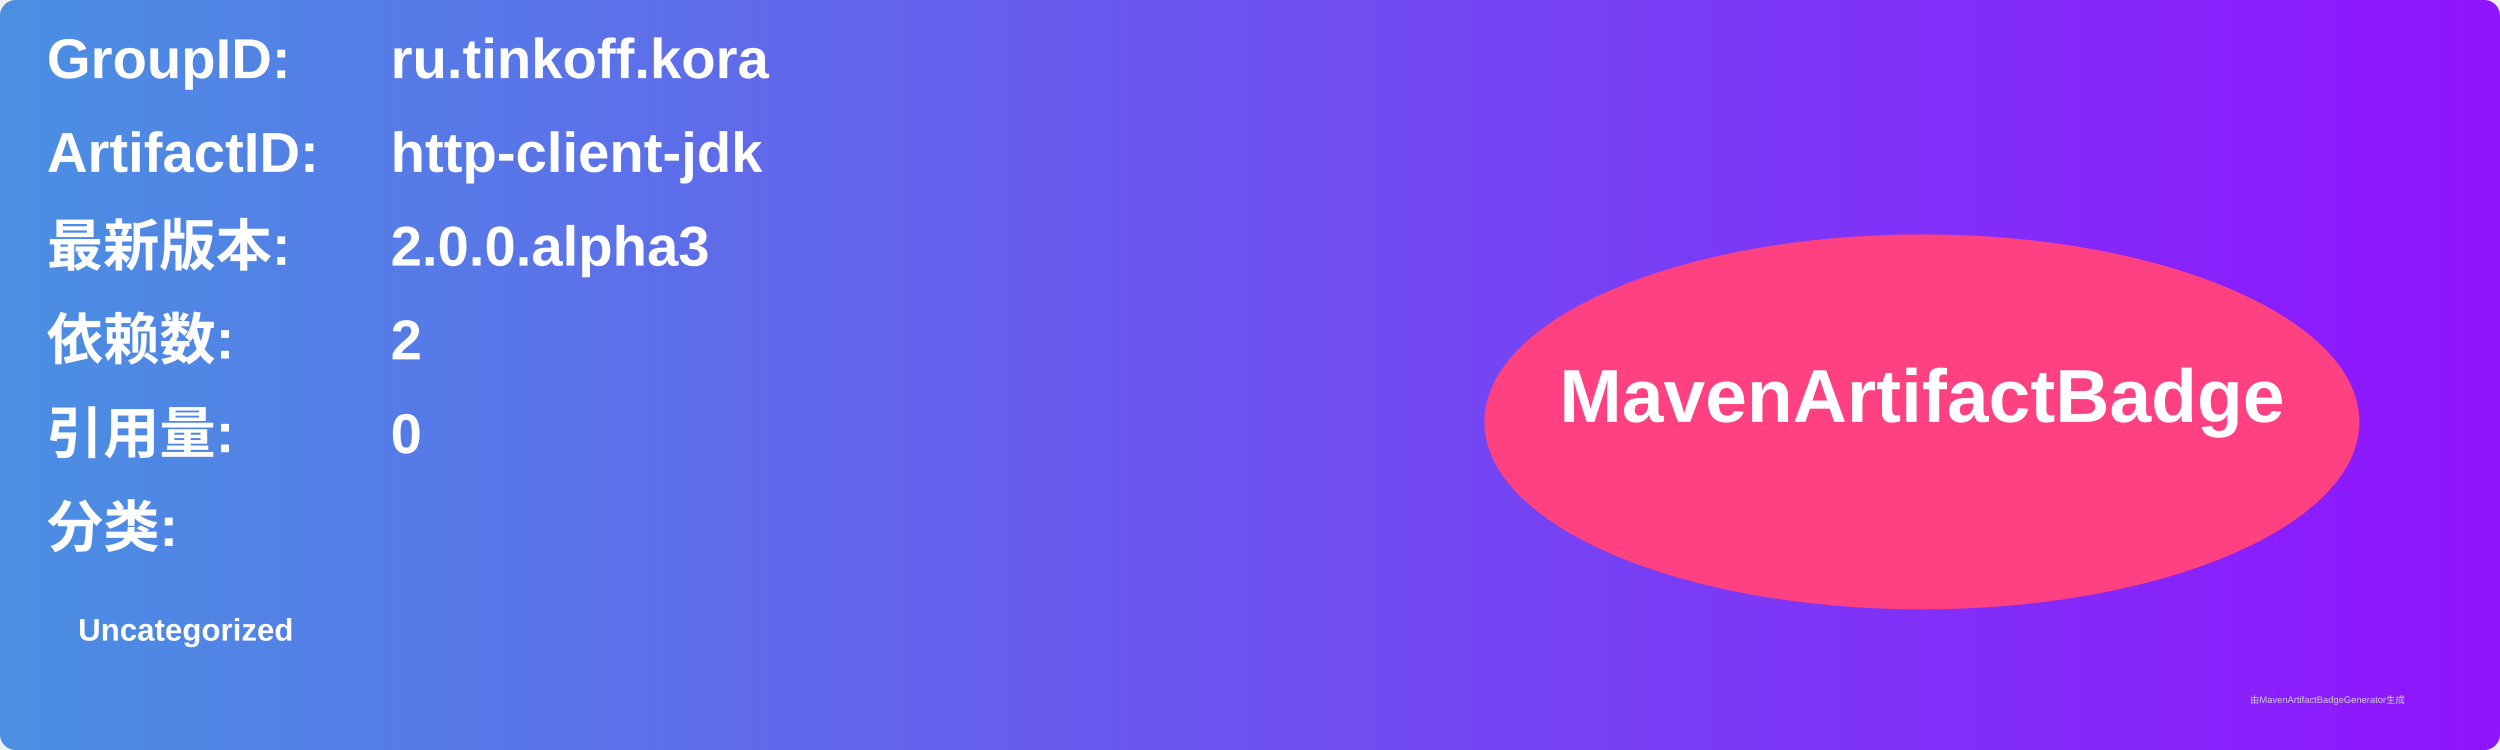
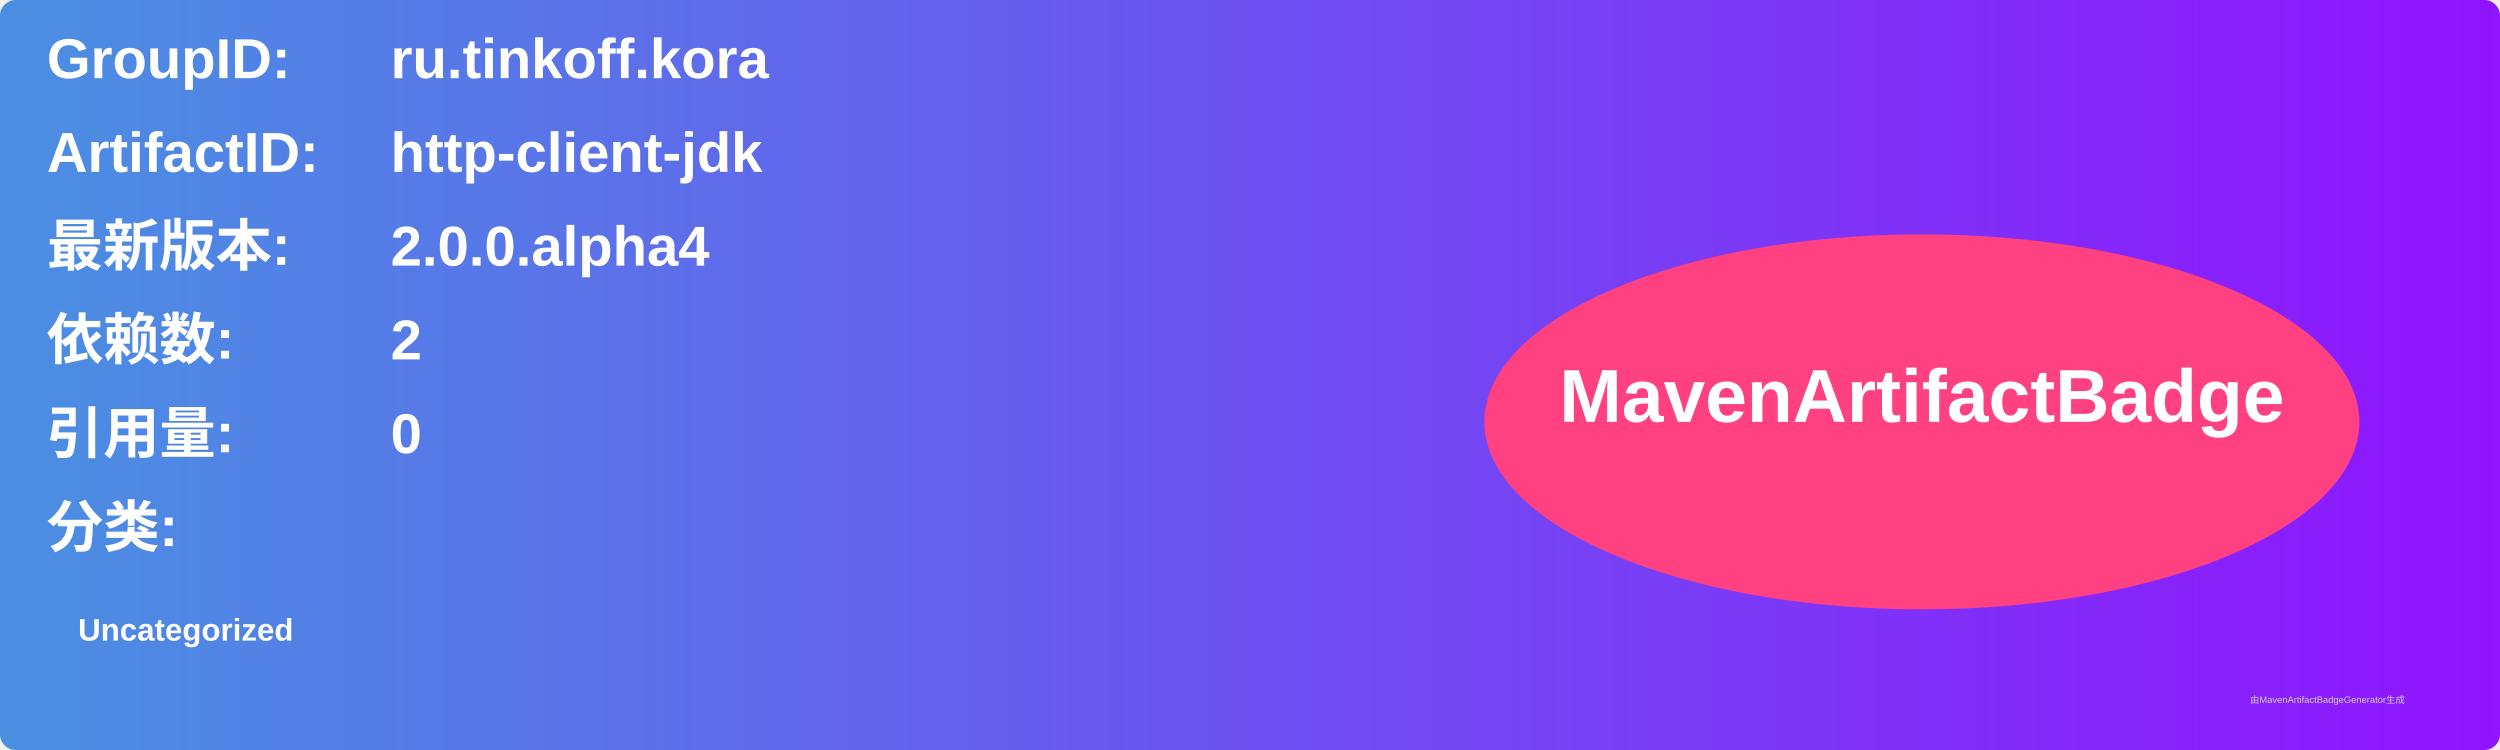
<svg xmlns="http://www.w3.org/2000/svg" width="800" height="240" viewBox="0 0 800 240">
  <linearGradient id="grad" x1="0%" y1="0%" x2="100%" y2="0%">
    <stop offset="0%" stop-color="#4a90e2" />
    <stop offset="100%" stop-color="#9013fe" />
  </linearGradient>
  <rect width="100%" height="100%" rx="5" ry="5" fill="url(#grad)" />
  <g transform="translate(15, 15)">
    <text x="0" y="10" font-family="Arial" font-size="18" fill="white" font-weight="bold" width="260">GroupID:</text>
    <text x="110" y="10" font-family="Arial" font-size="18" fill="white" font-weight="bold" width="460">ru.tinkoff.kora</text>
    <text x="0" y="40" font-family="Arial" font-size="18" fill="white" font-weight="bold" width="260">ArtifactID:</text>
    <text x="110" y="40" font-family="Arial" font-size="18" fill="white" font-weight="bold" width="460">http-client-jdk</text>
    <text x="0" y="70" font-family="Arial" font-size="18" fill="white" font-weight="bold">最新版本:</text>
    <text x="110" y="70" font-family="Arial" font-size="18" fill="white" font-weight="bold">
-       <tspan font-weight="bold">2.0.0.alpha3</tspan>
+       <tspan font-weight="bold">2.0.0.alpha4</tspan>
    </text>
    <text x="0" y="100" font-family="Arial" font-size="18" fill="white" font-weight="bold">依赖数: </text>
    <text x="110" y="100" font-family="Arial" font-size="18" fill="white">
      <tspan font-weight="bold">2</tspan>
    </text>
    <text x="0" y="130" font-family="Arial" font-size="18" fill="white" font-weight="bold">引用量: </text>
    <text x="110" y="130" font-family="Arial" font-size="18" fill="white">
      <tspan font-weight="bold">0</tspan>
    </text>
    <text x="0" y="160" font-family="Arial" font-size="18" fill="white" font-weight="bold">分类:</text>
    <text x="10" y="190" font-family="Arial" font-size="10" fill="white">
      <tspan font-weight="bold">Uncategorized</tspan>
    </text>
    <ellipse cx="600" cy="120" rx="140" ry="60" fill="#ff4081" />
    <text x="600" y="120" text-anchor="middle" font-family="Arial" font-size="24" fill="white" font-weight="bold">MavenArtifactBadge</text>
  </g>
  <text x="720" y="225" font-family="Arial" font-size="3" fill="#d0d0d0">由MavenArtifactBadgeGenerator生成</text>
</svg>
